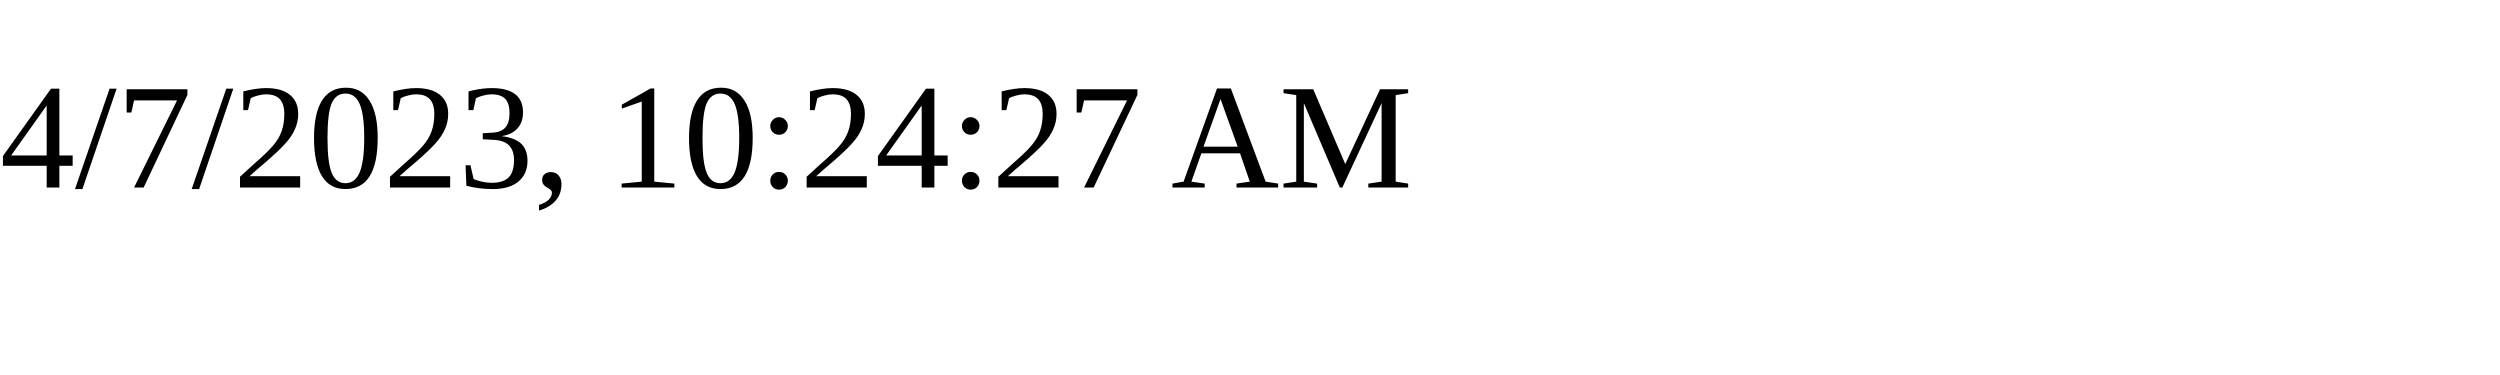
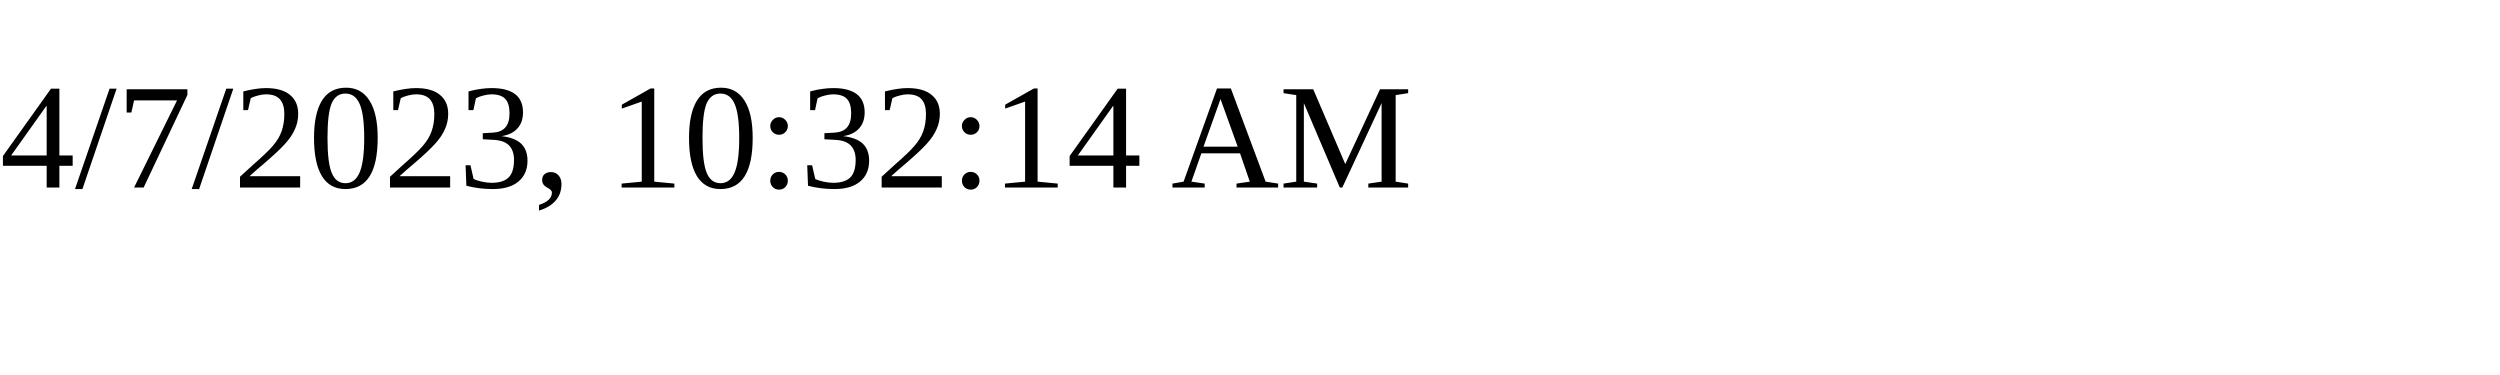
<svg xmlns="http://www.w3.org/2000/svg" height="30" width="200">
-   <text x="0" y="15">4/7/2023, 10:24:27 AM</text>
+   <text x="0" y="15">4/7/2023, 10:32:14 AM</text>
</svg>
